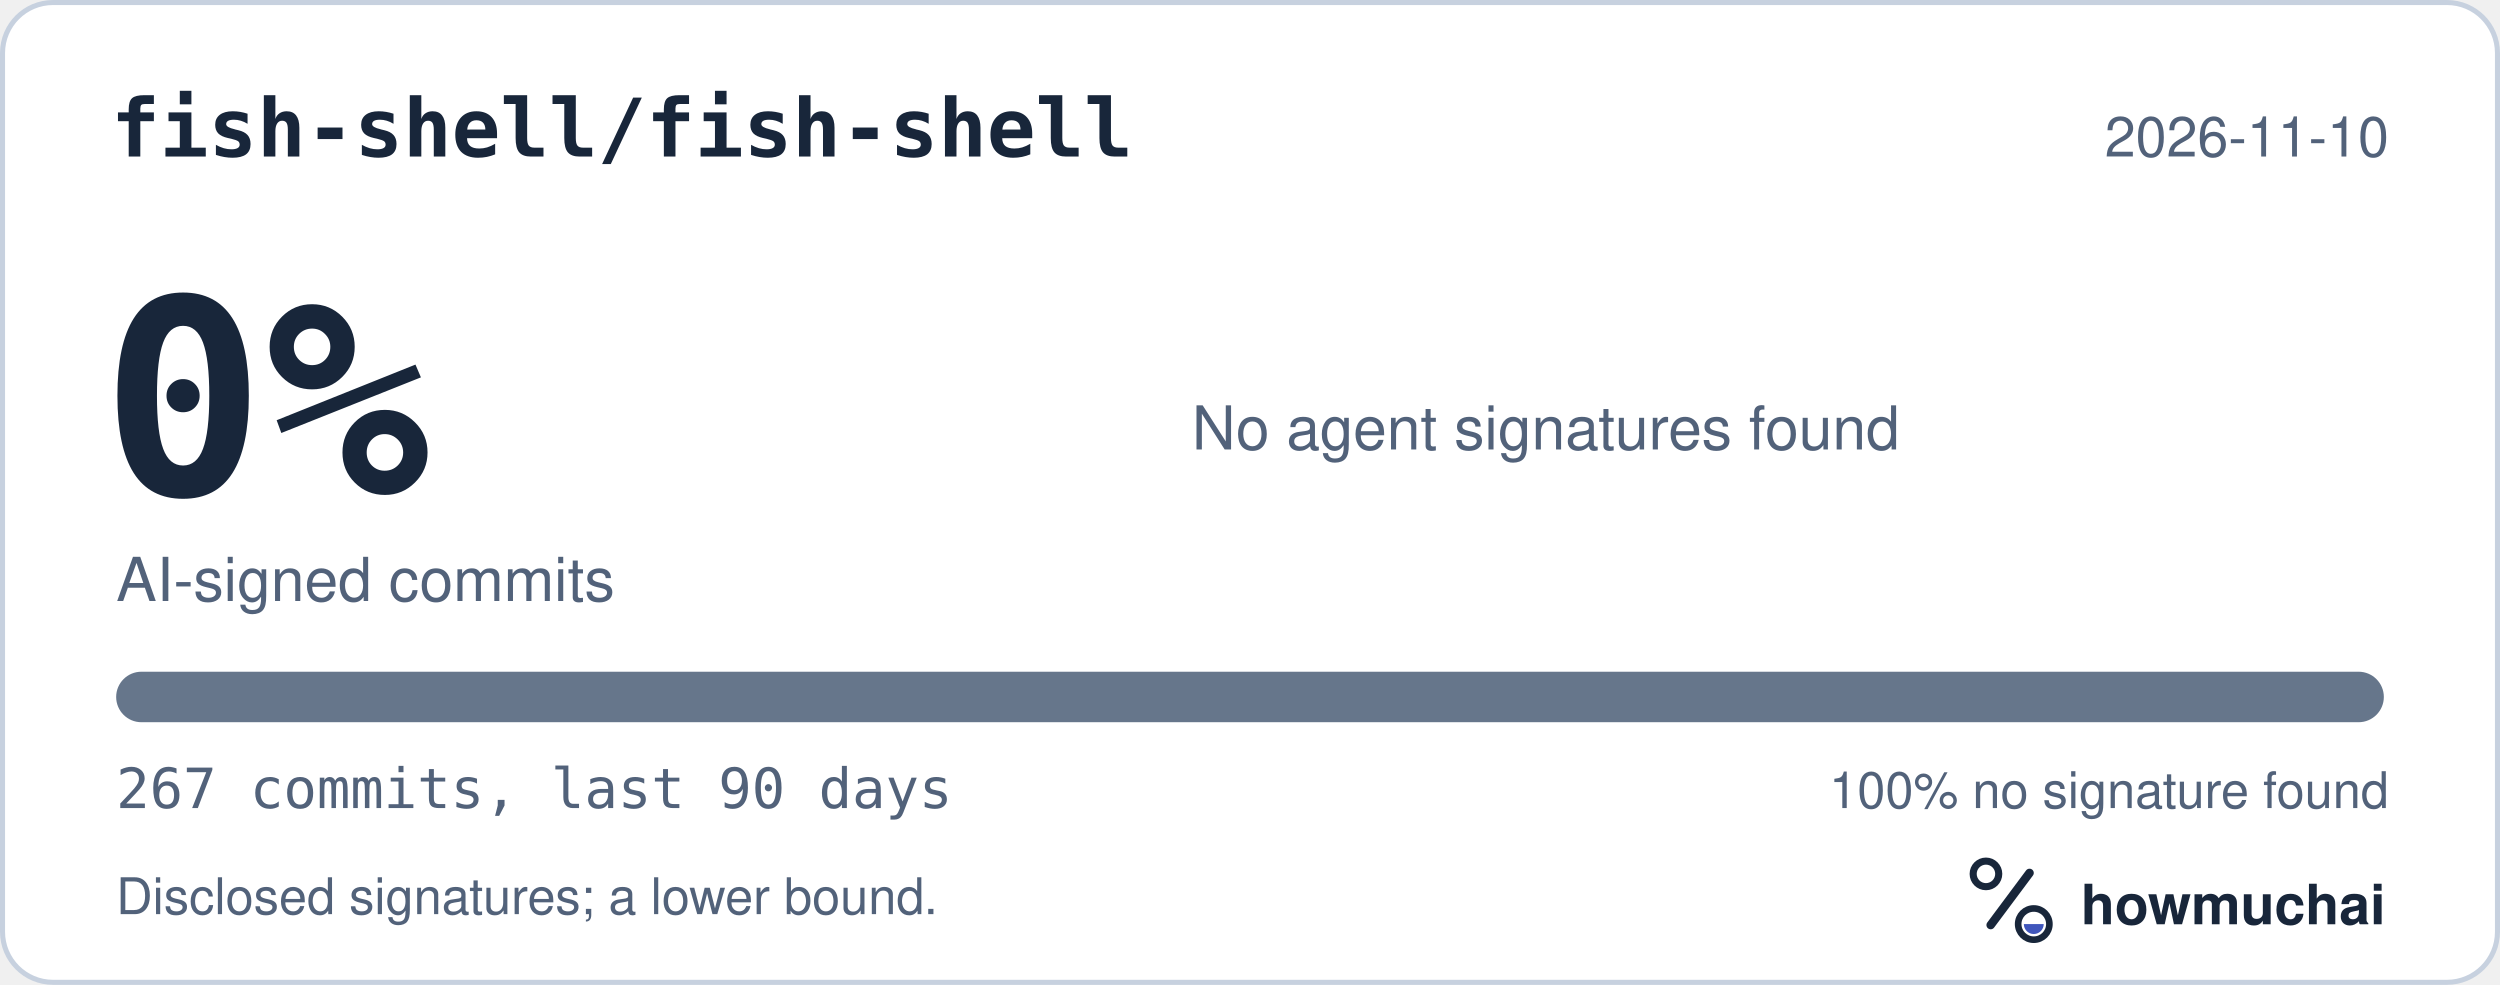
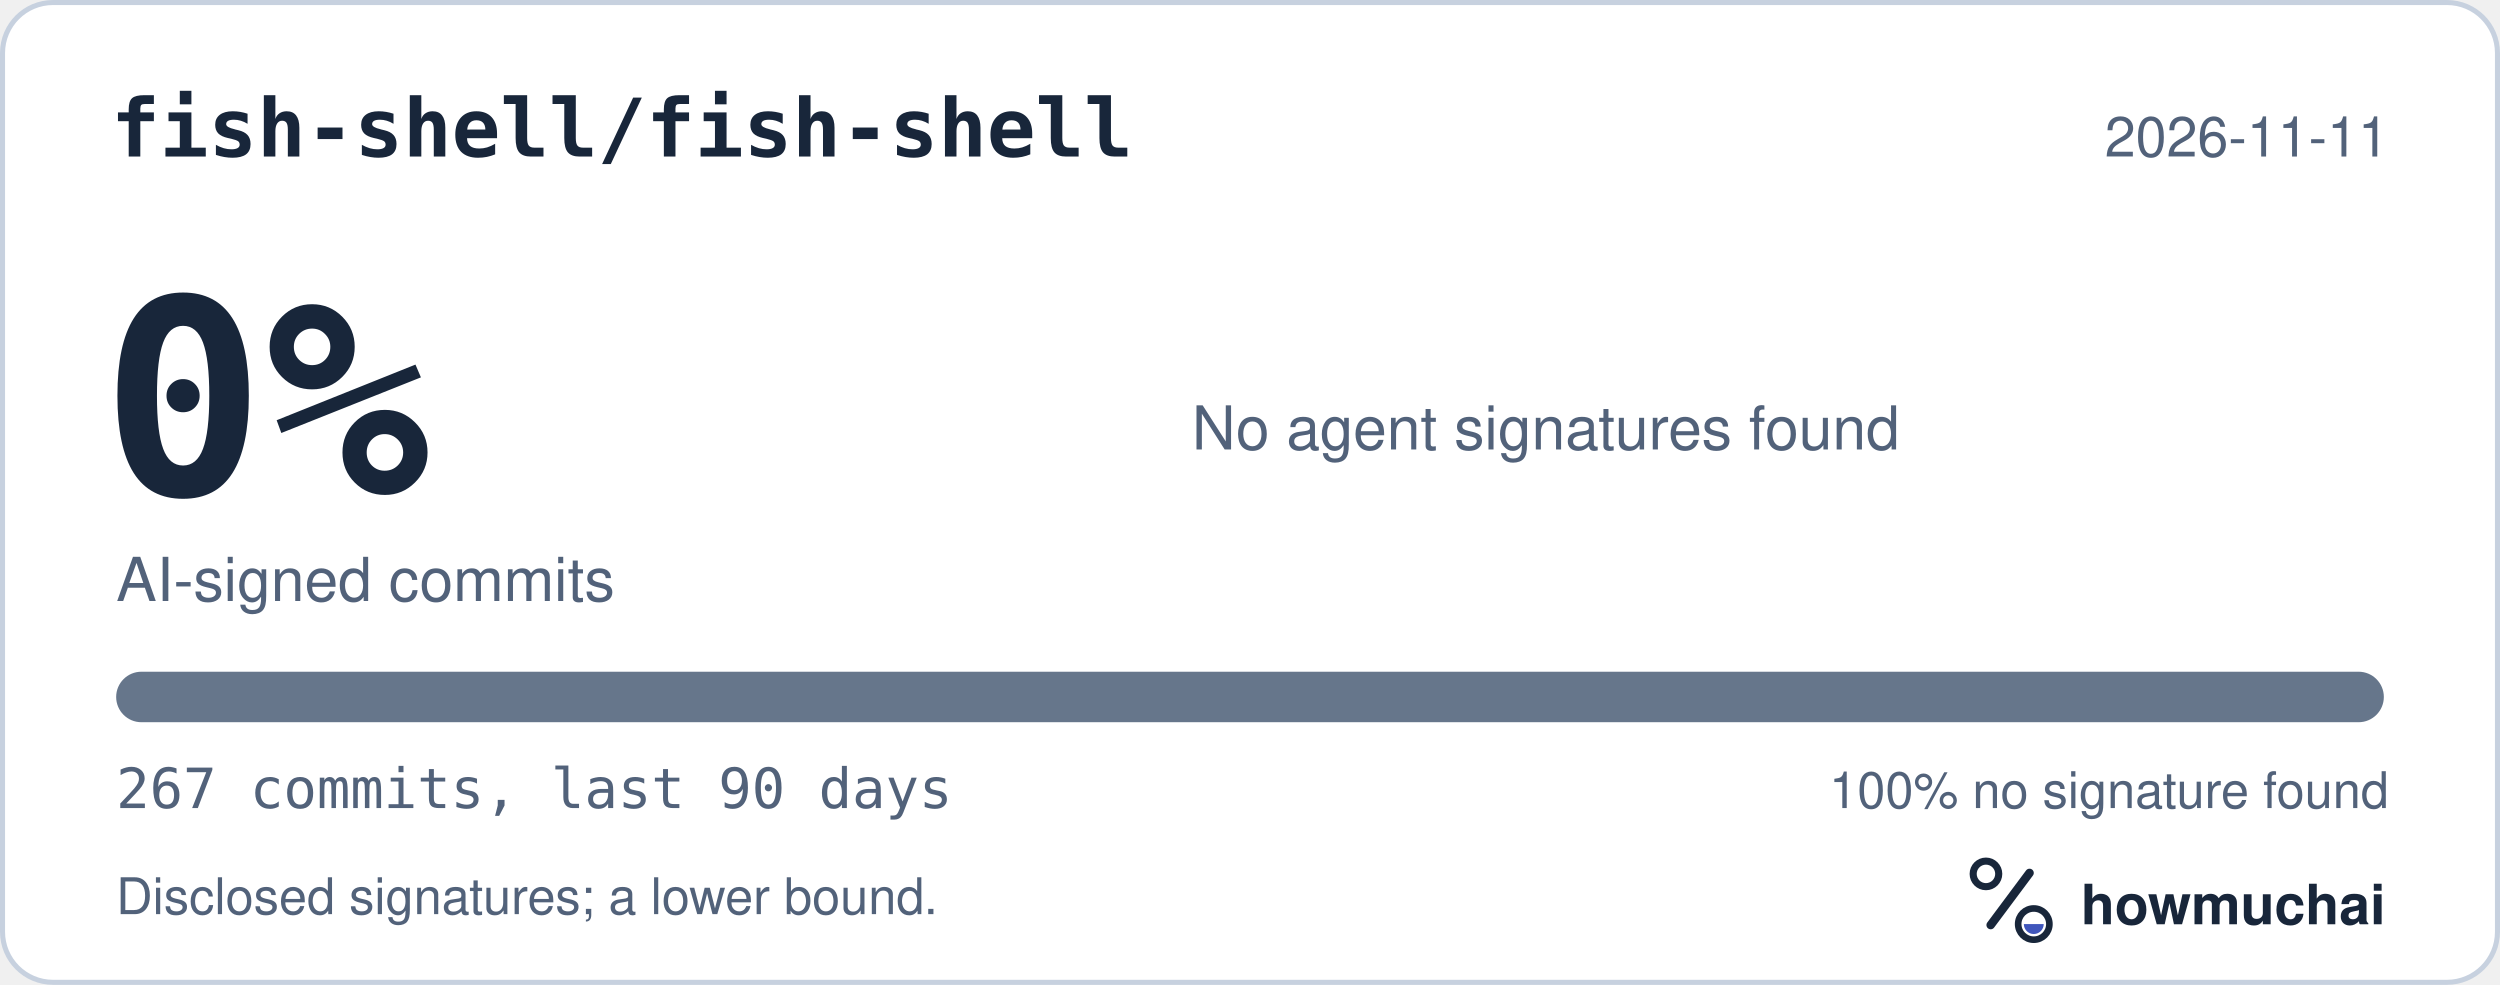
<svg xmlns="http://www.w3.org/2000/svg" width="495" height="195" viewBox="0 0 495 195" role="img" aria-labelledby="hm-t hm-d">
  <rect x="0.5" y="0.5" width="494" height="194" rx="10" fill="#FFFFFF" stroke="#C7D1DF" />
  <text x="22" y="31" fill="#18263A" font-family="ui-monospace, SF Mono, Menlo, Consolas, IBM Plex Mono, monospace" font-size="16" font-weight="600">fish-shell/fish-shell</text>
-   <text x="473" y="31" fill="#52627A" font-family="-apple-system, BlinkMacSystemFont, Segoe UI, Helvetica, Arial, Fira Sans, sans-serif" font-size="11" text-anchor="end">2026-11-10</text>
+   <text x="473" y="31" fill="#52627A" font-family="-apple-system, BlinkMacSystemFont, Segoe UI, Helvetica, Arial, Fira Sans, sans-serif" font-size="11" text-anchor="end">2026-11-11</text>
  <text x="20" y="98" fill="#18263A" font-family="ui-monospace, SF Mono, Menlo, Consolas, IBM Plex Mono, monospace" font-size="54" font-weight="700">0%</text>
  <text x="23" y="119" fill="#52627A" font-family="-apple-system, BlinkMacSystemFont, Segoe UI, Helvetica, Arial, Fira Sans, sans-serif" font-size="12">AI-signed commits</text>
  <text x="236" y="89" fill="#52627A" font-family="-apple-system, BlinkMacSystemFont, Segoe UI, Helvetica, Arial, Fira Sans, sans-serif" font-size="12">No agent signatures found</text>
  <defs>
    <clipPath id="hm-bar">
      <rect x="23" y="133" width="449" height="10" rx="5" />
    </clipPath>
  </defs>
  <rect x="23" y="133" width="449" height="10" rx="5" fill="#66768B" />
  <g clip-path="url(#hm-bar)" />
  <text x="23" y="160" fill="#52627A" font-family="ui-monospace, SF Mono, Menlo, Consolas, IBM Plex Mono, monospace" font-size="11">267 commits, last 90 days</text>
  <text x="473" y="160" fill="#52627A" font-family="-apple-system, BlinkMacSystemFont, Segoe UI, Helvetica, Arial, Fira Sans, sans-serif" font-size="10" text-anchor="end">100% no signature found</text>
  <text x="23" y="181" fill="#52627A" font-family="-apple-system, BlinkMacSystemFont, Segoe UI, Helvetica, Arial, Fira Sans, sans-serif" font-size="10">Disclosed signatures; a lower bound.</text>
  <g transform="translate(386 166) scale(0.046875)">
    <circle cx="154" cy="150" r="54" fill="none" stroke="#18263A" stroke-width="30" />
    <path d="M174 366 338 146" fill="none" stroke="#18263A" stroke-width="36" stroke-linecap="round" />
    <circle cx="356" cy="362" r="66" fill="none" stroke="#18263A" stroke-width="28" />
    <path d="M314 362a42 42 0 0 0 84 0Z" fill="#4056BC" />
  </g>
  <text x="412" y="183" fill="#18263A" font-family="-apple-system, BlinkMacSystemFont, Segoe UI, Helvetica, Arial, Fira Sans, sans-serif" font-size="11" font-weight="650">howmuchai</text>
</svg>
